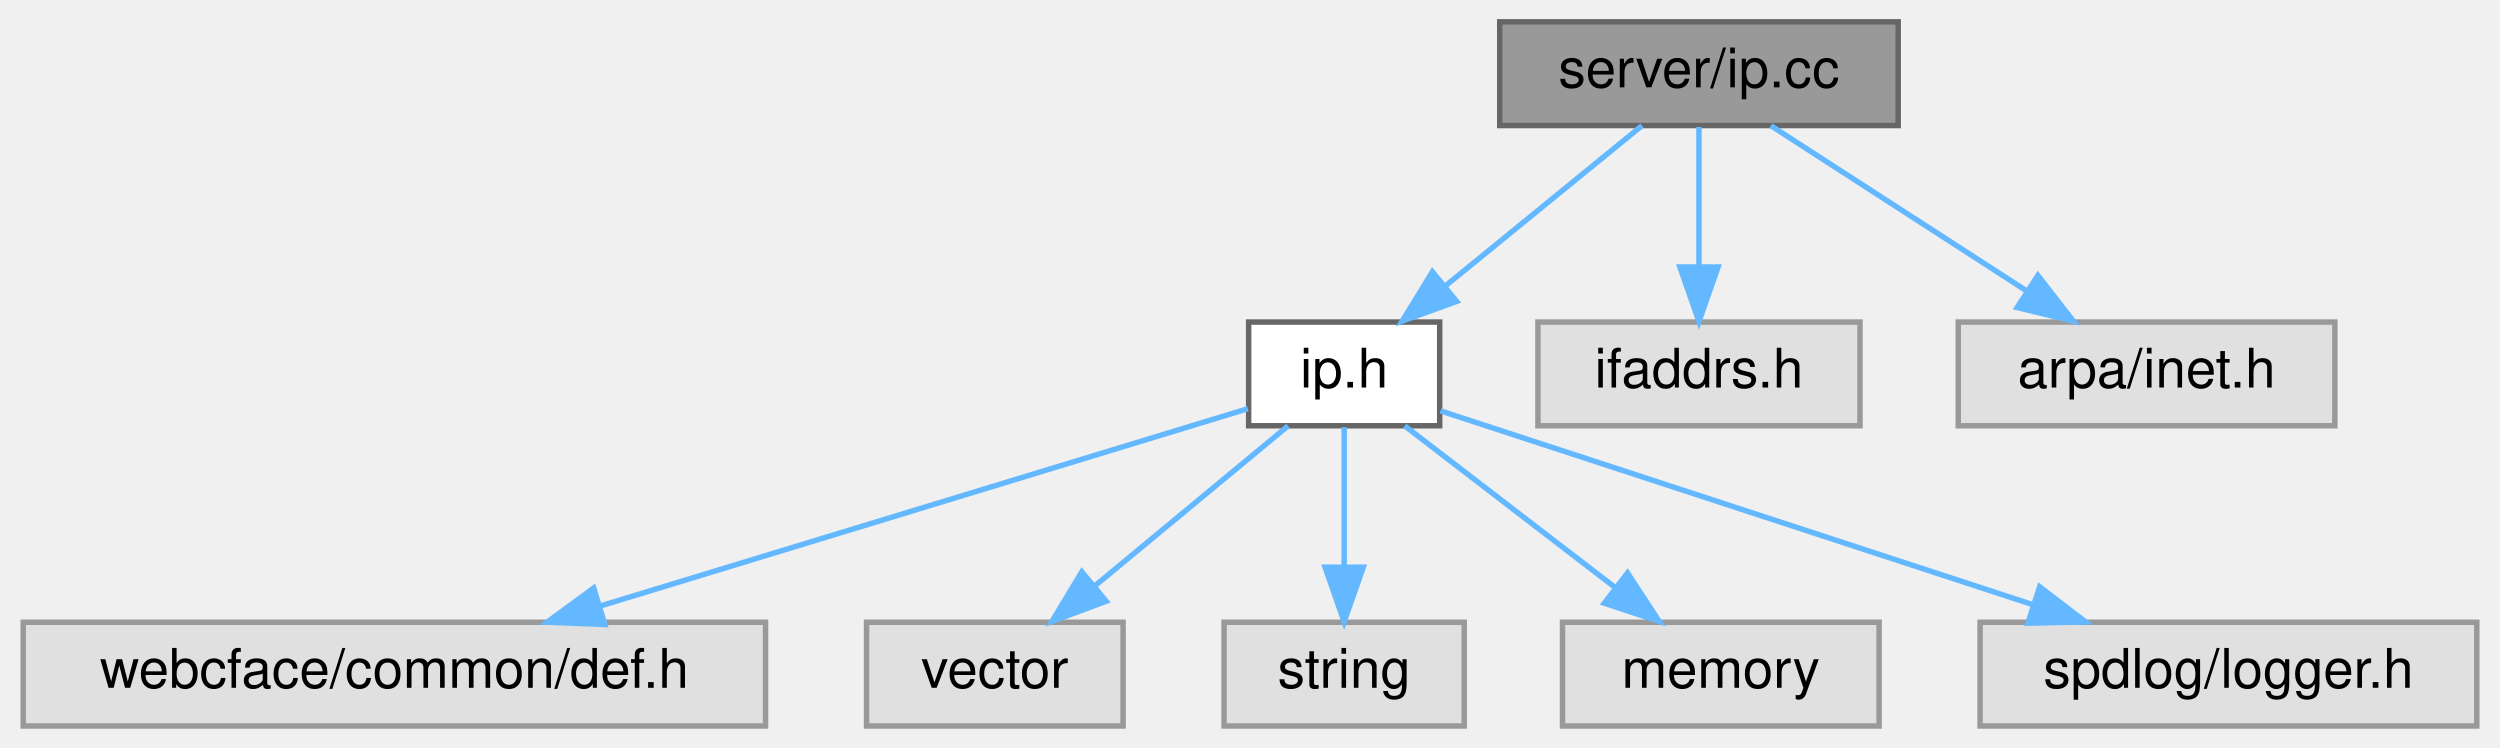
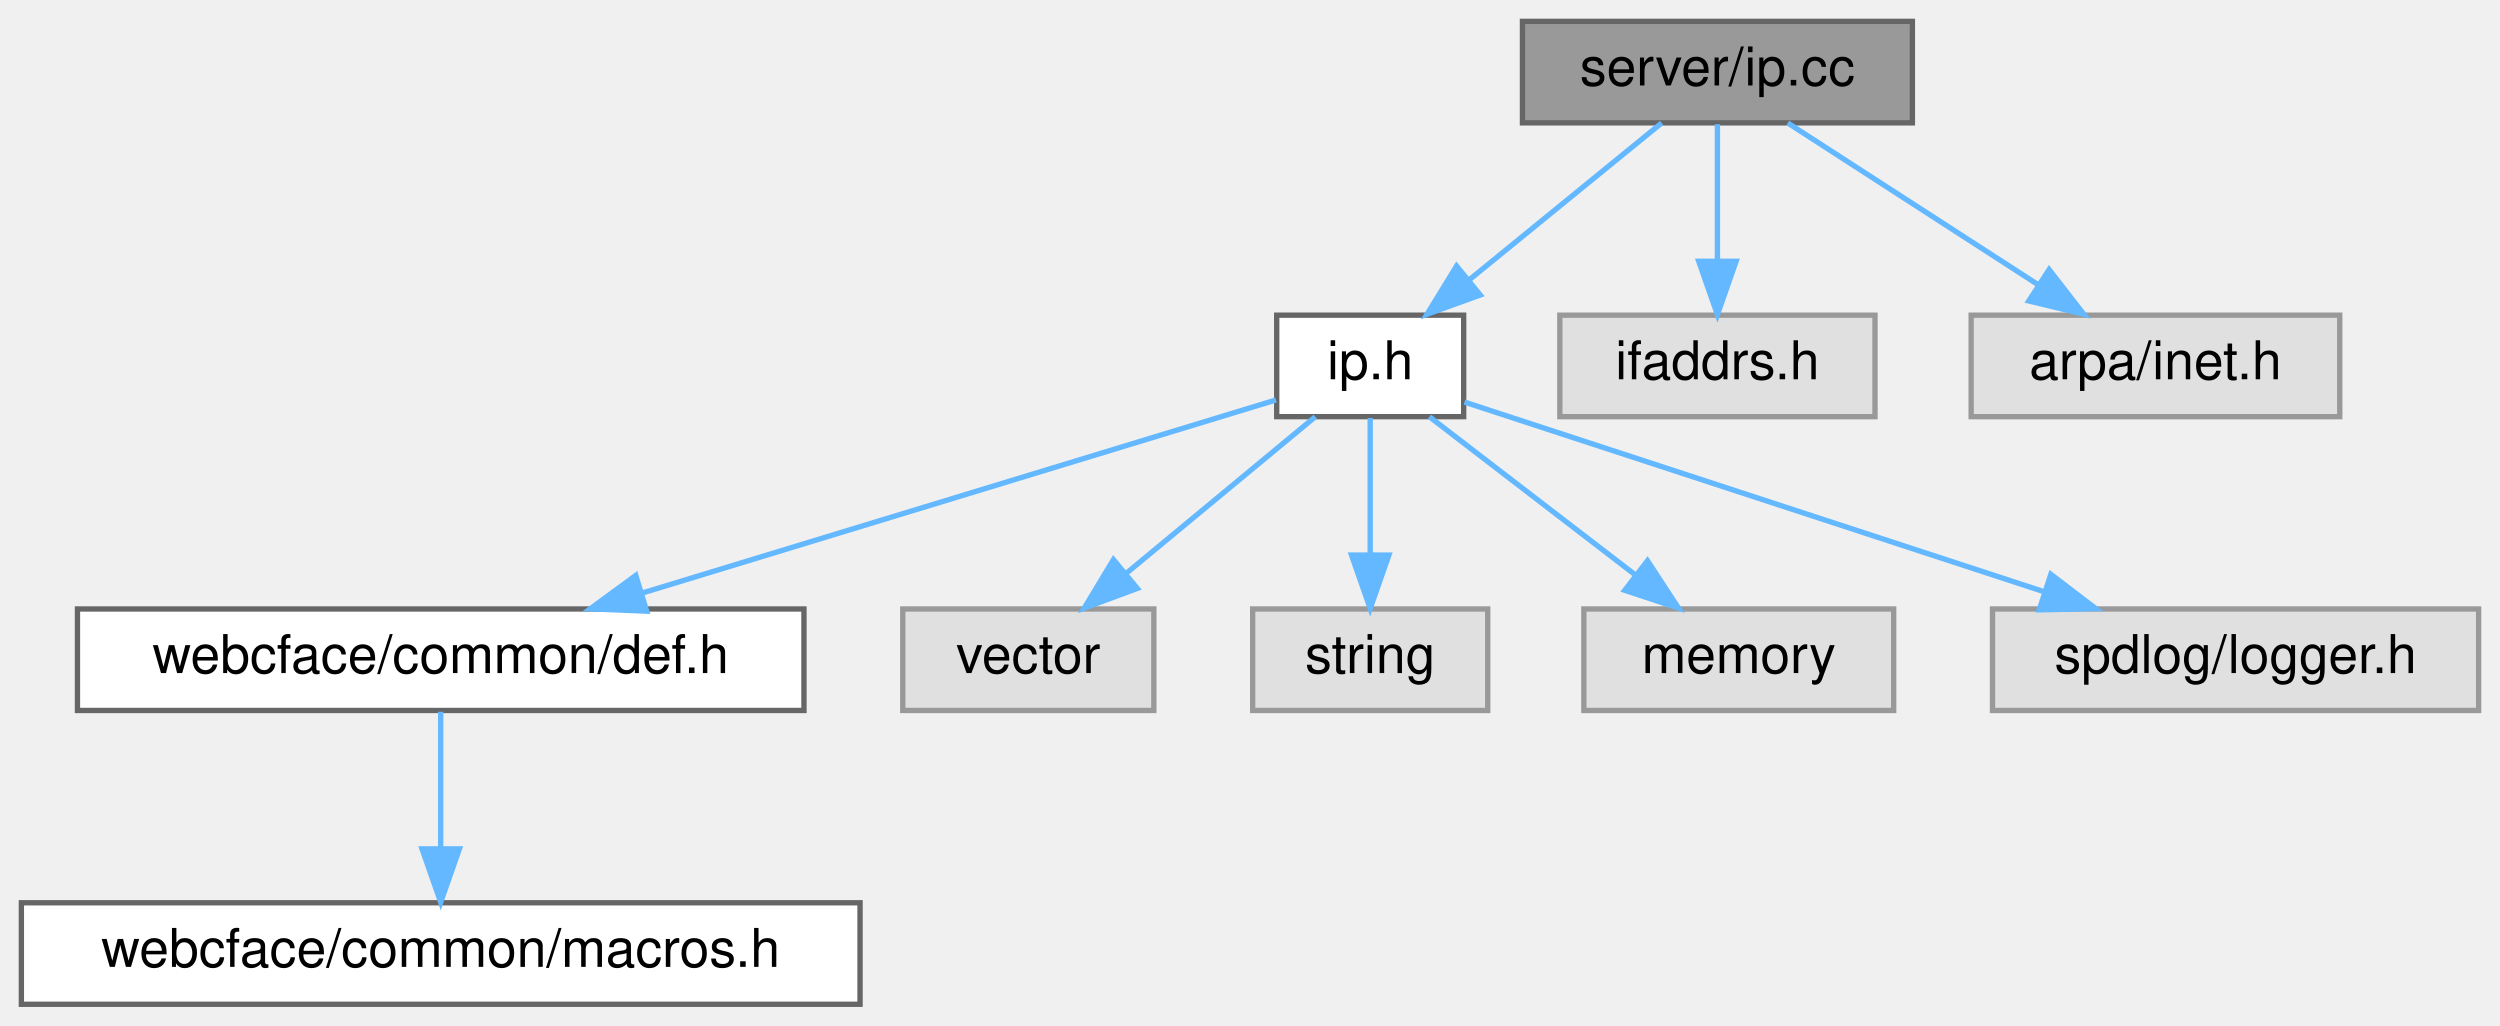
- <svg xmlns="http://www.w3.org/2000/svg" xmlns:xlink="http://www.w3.org/1999/xlink" width="458pt" height="137pt" viewBox="0.00 0.00 457.50 137.00">
-   <g id="graph0" class="graph" transform="scale(1 1) rotate(0) translate(4 133)">
+ <svg xmlns="http://www.w3.org/2000/svg" xmlns:xlink="http://www.w3.org/1999/xlink" width="468pt" height="192pt" viewBox="0.00 0.00 468.00 192.00">
+   <g id="graph0" class="graph" transform="scale(1 1) rotate(0) translate(4 188)">
    <g id="Node000001" class="node">
      <g id="a_Node000001">
        <a xlink:title=" ">
-           <polygon fill="#999999" stroke="#666666" points="343.5,-129 270.5,-129 270.5,-110 343.5,-110 343.5,-129" />
-           <text text-anchor="middle" x="307" y="-117" font-family="Helvetica,sans-Serif" font-size="10.00">server/ip.cc</text>
+           <polygon fill="#999999" stroke="#666666" points="354,-184 281,-184 281,-165 354,-165 354,-184" />
+           <text text-anchor="middle" x="317.5" y="-172" font-family="Helvetica,sans-Serif" font-size="10.00">server/ip.cc</text>
        </a>
      </g>
    </g>
    <g id="Node000002" class="node">
      <g id="a_Node000002">
        <a xlink:href="ip_8h.html" target="_top" xlink:title=" ">
-           <polygon fill="white" stroke="#666666" points="259.5,-74 224.5,-74 224.5,-55 259.5,-55 259.5,-74" />
-           <text text-anchor="middle" x="242" y="-62" font-family="Helvetica,sans-Serif" font-size="10.00">ip.h</text>
+           <polygon fill="white" stroke="#666666" points="270,-129 235,-129 235,-110 270,-110 270,-129" />
+           <text text-anchor="middle" x="252.5" y="-117" font-family="Helvetica,sans-Serif" font-size="10.00">ip.h</text>
        </a>
      </g>
    </g>
    <g id="edge1_Node000001_Node000002" class="edge">
      <g id="a_edge1_Node000001_Node000002">
        <a xlink:title=" ">
-           <path fill="none" stroke="#63b8ff" d="M296.56,-109.98C286.85,-102.07 272.18,-90.11 260.5,-80.58" />
-           <polygon fill="#63b8ff" stroke="#63b8ff" points="262.6,-77.78 252.63,-74.17 258.17,-83.2 262.6,-77.78" />
+           <path fill="none" stroke="#63b8ff" d="M307.06,-164.98C297.35,-157.07 282.68,-145.11 271,-135.58" />
+           <polygon fill="#63b8ff" stroke="#63b8ff" points="273.1,-132.78 263.13,-129.17 268.67,-138.2 273.1,-132.78" />
+         </a>
+       </g>
+     </g>
+     <g id="Node000009" class="node">
+       <g id="a_Node000009">
+         <a xlink:title=" ">
+           <polygon fill="#e0e0e0" stroke="#999999" points="347,-129 288,-129 288,-110 347,-110 347,-129" />
+           <text text-anchor="middle" x="317.5" y="-117" font-family="Helvetica,sans-Serif" font-size="10.00">ifaddrs.h</text>
+         </a>
+       </g>
+     </g>
+     <g id="edge8_Node000001_Node000009" class="edge">
+       <g id="a_edge8_Node000001_Node000009">
+         <a xlink:title=" ">
+           <path fill="none" stroke="#63b8ff" d="M317.5,-164.75C317.5,-157.8 317.5,-147.85 317.5,-139.13" />
+           <polygon fill="#63b8ff" stroke="#63b8ff" points="321,-139.09 317.5,-129.09 314,-139.09 321,-139.09" />
+         </a>
+       </g>
+     </g>
+     <g id="Node000010" class="node">
+       <g id="a_Node000010">
+         <a xlink:title=" ">
+           <polygon fill="#e0e0e0" stroke="#999999" points="434,-129 365,-129 365,-110 434,-110 434,-129" />
+           <text text-anchor="middle" x="399.5" y="-117" font-family="Helvetica,sans-Serif" font-size="10.00">arpa/inet.h</text>
+         </a>
+       </g>
+     </g>
+     <g id="edge9_Node000001_Node000010" class="edge">
+       <g id="a_edge9_Node000001_Node000010">
+         <a xlink:title=" ">
+           <path fill="none" stroke="#63b8ff" d="M330.67,-164.98C343.27,-156.84 362.5,-144.41 377.44,-134.76" />
+           <polygon fill="#63b8ff" stroke="#63b8ff" points="379.59,-137.54 386.09,-129.17 375.79,-131.66 379.59,-137.54" />
+         </a>
+       </g>
+     </g>
+     <g id="Node000003" class="node">
+       <g id="a_Node000003">
+         <a xlink:href="def_8h.html" target="_top" xlink:title=" ">
+           <polygon fill="white" stroke="#666666" points="146.5,-74 10.5,-74 10.5,-55 146.5,-55 146.5,-74" />
+           <text text-anchor="middle" x="78.5" y="-62" font-family="Helvetica,sans-Serif" font-size="10.00">webcface/common/def.h</text>
+         </a>
+       </g>
+     </g>
+     <g id="edge2_Node000002_Node000003" class="edge">
+       <g id="a_edge2_Node000002_Node000003">
+         <a xlink:title=" ">
+           <path fill="none" stroke="#63b8ff" d="M234.86,-113.13C207.22,-104.71 153.07,-88.21 116.34,-77.02" />
+           <polygon fill="#63b8ff" stroke="#63b8ff" points="117.06,-73.59 106.47,-74.02 115.02,-80.28 117.06,-73.59" />
+         </a>
+       </g>
+     </g>
+     <g id="Node000005" class="node">
+       <g id="a_Node000005">
+         <a xlink:title=" ">
+           <polygon fill="#e0e0e0" stroke="#999999" points="212,-74 165,-74 165,-55 212,-55 212,-74" />
+           <text text-anchor="middle" x="188.5" y="-62" font-family="Helvetica,sans-Serif" font-size="10.00">vector</text>
+         </a>
+       </g>
+     </g>
+     <g id="edge4_Node000002_Node000005" class="edge">
+       <g id="a_edge4_Node000002_Node000005">
+         <a xlink:title=" ">
+           <path fill="none" stroke="#63b8ff" d="M242.22,-109.98C232.66,-102.07 218.22,-90.11 206.72,-80.58" />
+           <polygon fill="#63b8ff" stroke="#63b8ff" points="208.9,-77.85 198.97,-74.17 204.44,-83.24 208.9,-77.85" />
+         </a>
+       </g>
+     </g>
+     <g id="Node000006" class="node">
+       <g id="a_Node000006">
+         <a xlink:title=" ">
+           <polygon fill="#e0e0e0" stroke="#999999" points="274.5,-74 230.5,-74 230.5,-55 274.5,-55 274.5,-74" />
+           <text text-anchor="middle" x="252.5" y="-62" font-family="Helvetica,sans-Serif" font-size="10.00">string</text>
+         </a>
+       </g>
+     </g>
+     <g id="edge5_Node000002_Node000006" class="edge">
+       <g id="a_edge5_Node000002_Node000006">
+         <a xlink:title=" ">
+           <path fill="none" stroke="#63b8ff" d="M252.5,-109.75C252.5,-102.8 252.5,-92.85 252.5,-84.13" />
+           <polygon fill="#63b8ff" stroke="#63b8ff" points="256,-84.09 252.5,-74.09 249,-84.09 256,-84.09" />
+         </a>
+       </g>
+     </g>
+     <g id="Node000007" class="node">
+       <g id="a_Node000007">
+         <a xlink:title=" ">
+           <polygon fill="#e0e0e0" stroke="#999999" points="350.5,-74 292.5,-74 292.5,-55 350.5,-55 350.5,-74" />
+           <text text-anchor="middle" x="321.5" y="-62" font-family="Helvetica,sans-Serif" font-size="10.00">memory</text>
+         </a>
+       </g>
+     </g>
+     <g id="edge6_Node000002_Node000007" class="edge">
+       <g id="a_edge6_Node000002_Node000007">
+         <a xlink:title=" ">
+           <path fill="none" stroke="#63b8ff" d="M263.59,-109.98C273.99,-102 289.76,-89.88 302.22,-80.31" />
+           <polygon fill="#63b8ff" stroke="#63b8ff" points="304.41,-83.04 310.21,-74.17 300.15,-77.49 304.41,-83.04" />
        </a>
      </g>
    </g>
    <g id="Node000008" class="node">
      <g id="a_Node000008">
        <a xlink:title=" ">
-           <polygon fill="#e0e0e0" stroke="#999999" points="336.5,-74 277.5,-74 277.5,-55 336.5,-55 336.5,-74" />
-           <text text-anchor="middle" x="307" y="-62" font-family="Helvetica,sans-Serif" font-size="10.00">ifaddrs.h</text>
+           <polygon fill="#e0e0e0" stroke="#999999" points="460,-74 369,-74 369,-55 460,-55 460,-74" />
+           <text text-anchor="middle" x="414.5" y="-62" font-family="Helvetica,sans-Serif" font-size="10.00">spdlog/logger.h</text>
        </a>
      </g>
    </g>
-     <g id="edge7_Node000001_Node000008" class="edge">
-       <g id="a_edge7_Node000001_Node000008">
+     <g id="edge7_Node000002_Node000008" class="edge">
+       <g id="a_edge7_Node000002_Node000008">
        <a xlink:title=" ">
-           <path fill="none" stroke="#63b8ff" d="M307,-109.75C307,-102.8 307,-92.85 307,-84.13" />
-           <polygon fill="#63b8ff" stroke="#63b8ff" points="310.5,-84.09 307,-74.09 303.5,-84.09 310.5,-84.09" />
-         </a>
-       </g>
-     </g>
-     <g id="Node000009" class="node">
-       <g id="a_Node000009">
-         <a xlink:title=" ">
-           <polygon fill="#e0e0e0" stroke="#999999" points="423.5,-74 354.5,-74 354.5,-55 423.5,-55 423.5,-74" />
-           <text text-anchor="middle" x="389" y="-62" font-family="Helvetica,sans-Serif" font-size="10.00">arpa/inet.h</text>
-         </a>
-       </g>
-     </g>
-     <g id="edge8_Node000001_Node000009" class="edge">
-       <g id="a_edge8_Node000001_Node000009">
-         <a xlink:title=" ">
-           <path fill="none" stroke="#63b8ff" d="M320.17,-109.98C332.77,-101.84 352,-89.41 366.94,-79.76" />
-           <polygon fill="#63b8ff" stroke="#63b8ff" points="369.09,-82.54 375.59,-74.17 365.29,-76.66 369.09,-82.54" />
-         </a>
-       </g>
-     </g>
-     <g id="Node000003" class="node">
-       <g id="a_Node000003">
-         <a xlink:title=" ">
-           <polygon fill="#e0e0e0" stroke="#999999" points="136,-19 0,-19 0,0 136,0 136,-19" />
-           <text text-anchor="middle" x="68" y="-7" font-family="Helvetica,sans-Serif" font-size="10.00">webcface/common/def.h</text>
-         </a>
-       </g>
-     </g>
-     <g id="edge2_Node000002_Node000003" class="edge">
-       <g id="a_edge2_Node000002_Node000003">
-         <a xlink:title=" ">
-           <path fill="none" stroke="#63b8ff" d="M224.36,-58.13C196.72,-49.71 142.57,-33.21 105.84,-22.02" />
-           <polygon fill="#63b8ff" stroke="#63b8ff" points="106.56,-18.59 95.97,-19.02 104.52,-25.28 106.56,-18.59" />
+           <path fill="none" stroke="#63b8ff" d="M270.15,-112.73C296.01,-104.27 344.78,-88.31 378.43,-77.3" />
+           <polygon fill="#63b8ff" stroke="#63b8ff" points="379.92,-80.49 388.34,-74.06 377.75,-73.84 379.92,-80.49" />
        </a>
      </g>
    </g>
    <g id="Node000004" class="node">
      <g id="a_Node000004">
-         <a xlink:title=" ">
-           <polygon fill="#e0e0e0" stroke="#999999" points="201.5,-19 154.5,-19 154.5,0 201.5,0 201.5,-19" />
-           <text text-anchor="middle" x="178" y="-7" font-family="Helvetica,sans-Serif" font-size="10.00">vector</text>
+         <a xlink:href="macros_8h.html" target="_top" xlink:title=" ">
+           <polygon fill="white" stroke="#666666" points="157,-19 0,-19 0,0 157,0 157,-19" />
+           <text text-anchor="middle" x="78.5" y="-7" font-family="Helvetica,sans-Serif" font-size="10.00">webcface/common/macros.h</text>
        </a>
      </g>
    </g>
-     <g id="edge3_Node000002_Node000004" class="edge">
-       <g id="a_edge3_Node000002_Node000004">
+     <g id="edge3_Node000003_Node000004" class="edge">
+       <g id="a_edge3_Node000003_Node000004">
        <a xlink:title=" ">
-           <path fill="none" stroke="#63b8ff" d="M231.72,-54.98C222.16,-47.07 207.72,-35.11 196.22,-25.58" />
-           <polygon fill="#63b8ff" stroke="#63b8ff" points="198.4,-22.85 188.47,-19.17 193.94,-28.24 198.4,-22.85" />
-         </a>
-       </g>
-     </g>
-     <g id="Node000005" class="node">
-       <g id="a_Node000005">
-         <a xlink:title=" ">
-           <polygon fill="#e0e0e0" stroke="#999999" points="264,-19 220,-19 220,0 264,0 264,-19" />
-           <text text-anchor="middle" x="242" y="-7" font-family="Helvetica,sans-Serif" font-size="10.00">string</text>
-         </a>
-       </g>
-     </g>
-     <g id="edge4_Node000002_Node000005" class="edge">
-       <g id="a_edge4_Node000002_Node000005">
-         <a xlink:title=" ">
-           <path fill="none" stroke="#63b8ff" d="M242,-54.75C242,-47.8 242,-37.85 242,-29.13" />
-           <polygon fill="#63b8ff" stroke="#63b8ff" points="245.5,-29.09 242,-19.09 238.5,-29.09 245.5,-29.09" />
-         </a>
-       </g>
-     </g>
-     <g id="Node000006" class="node">
-       <g id="a_Node000006">
-         <a xlink:title=" ">
-           <polygon fill="#e0e0e0" stroke="#999999" points="340,-19 282,-19 282,0 340,0 340,-19" />
-           <text text-anchor="middle" x="311" y="-7" font-family="Helvetica,sans-Serif" font-size="10.00">memory</text>
-         </a>
-       </g>
-     </g>
-     <g id="edge5_Node000002_Node000006" class="edge">
-       <g id="a_edge5_Node000002_Node000006">
-         <a xlink:title=" ">
-           <path fill="none" stroke="#63b8ff" d="M253.09,-54.98C263.49,-47 279.26,-34.88 291.72,-25.31" />
-           <polygon fill="#63b8ff" stroke="#63b8ff" points="293.91,-28.04 299.71,-19.17 289.65,-22.49 293.91,-28.04" />
-         </a>
-       </g>
-     </g>
-     <g id="Node000007" class="node">
-       <g id="a_Node000007">
-         <a xlink:title=" ">
-           <polygon fill="#e0e0e0" stroke="#999999" points="449.5,-19 358.5,-19 358.5,0 449.5,0 449.5,-19" />
-           <text text-anchor="middle" x="404" y="-7" font-family="Helvetica,sans-Serif" font-size="10.00">spdlog/logger.h</text>
-         </a>
-       </g>
-     </g>
-     <g id="edge6_Node000002_Node000007" class="edge">
-       <g id="a_edge6_Node000002_Node000007">
-         <a xlink:title=" ">
-           <path fill="none" stroke="#63b8ff" d="M259.65,-57.73C285.51,-49.27 334.28,-33.31 367.93,-22.3" />
-           <polygon fill="#63b8ff" stroke="#63b8ff" points="369.42,-25.49 377.84,-19.06 367.25,-18.84 369.42,-25.49" />
+           <path fill="none" stroke="#63b8ff" d="M78.5,-54.75C78.5,-47.8 78.5,-37.85 78.5,-29.13" />
+           <polygon fill="#63b8ff" stroke="#63b8ff" points="82,-29.09 78.5,-19.09 75,-29.09 82,-29.09" />
        </a>
      </g>
    </g>
  </g>
</svg>
